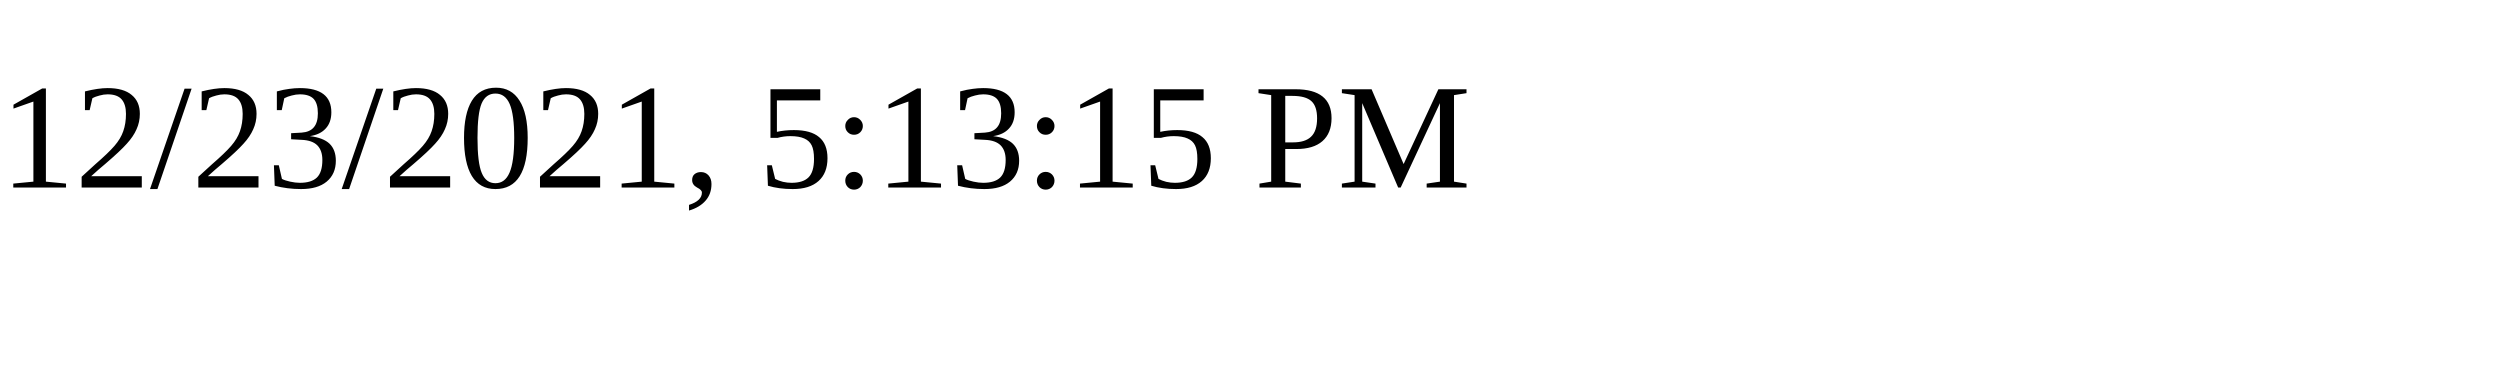
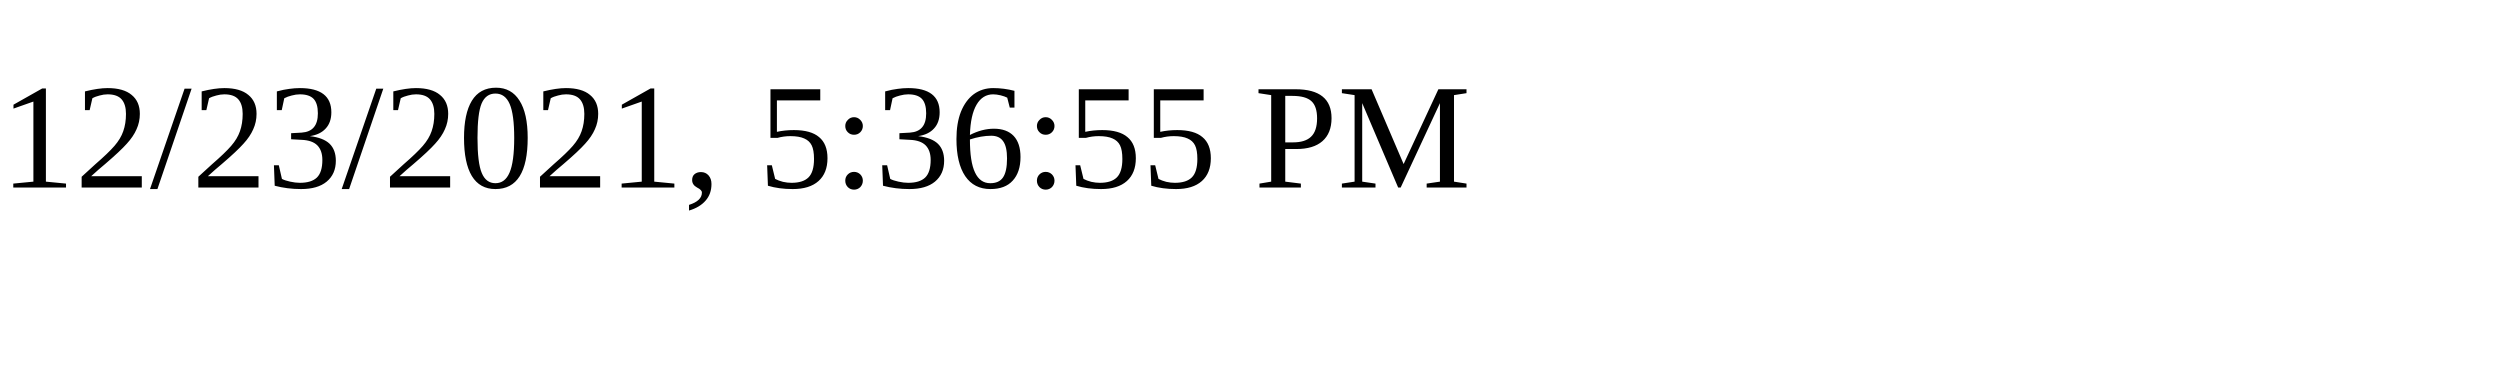
<svg xmlns="http://www.w3.org/2000/svg" height="30" width="200">
-   <text x="0" y="15">12/23/2021, 5:13:15 PM</text>
+   <text x="0" y="15">12/23/2021, 5:36:55 PM</text>
</svg>
